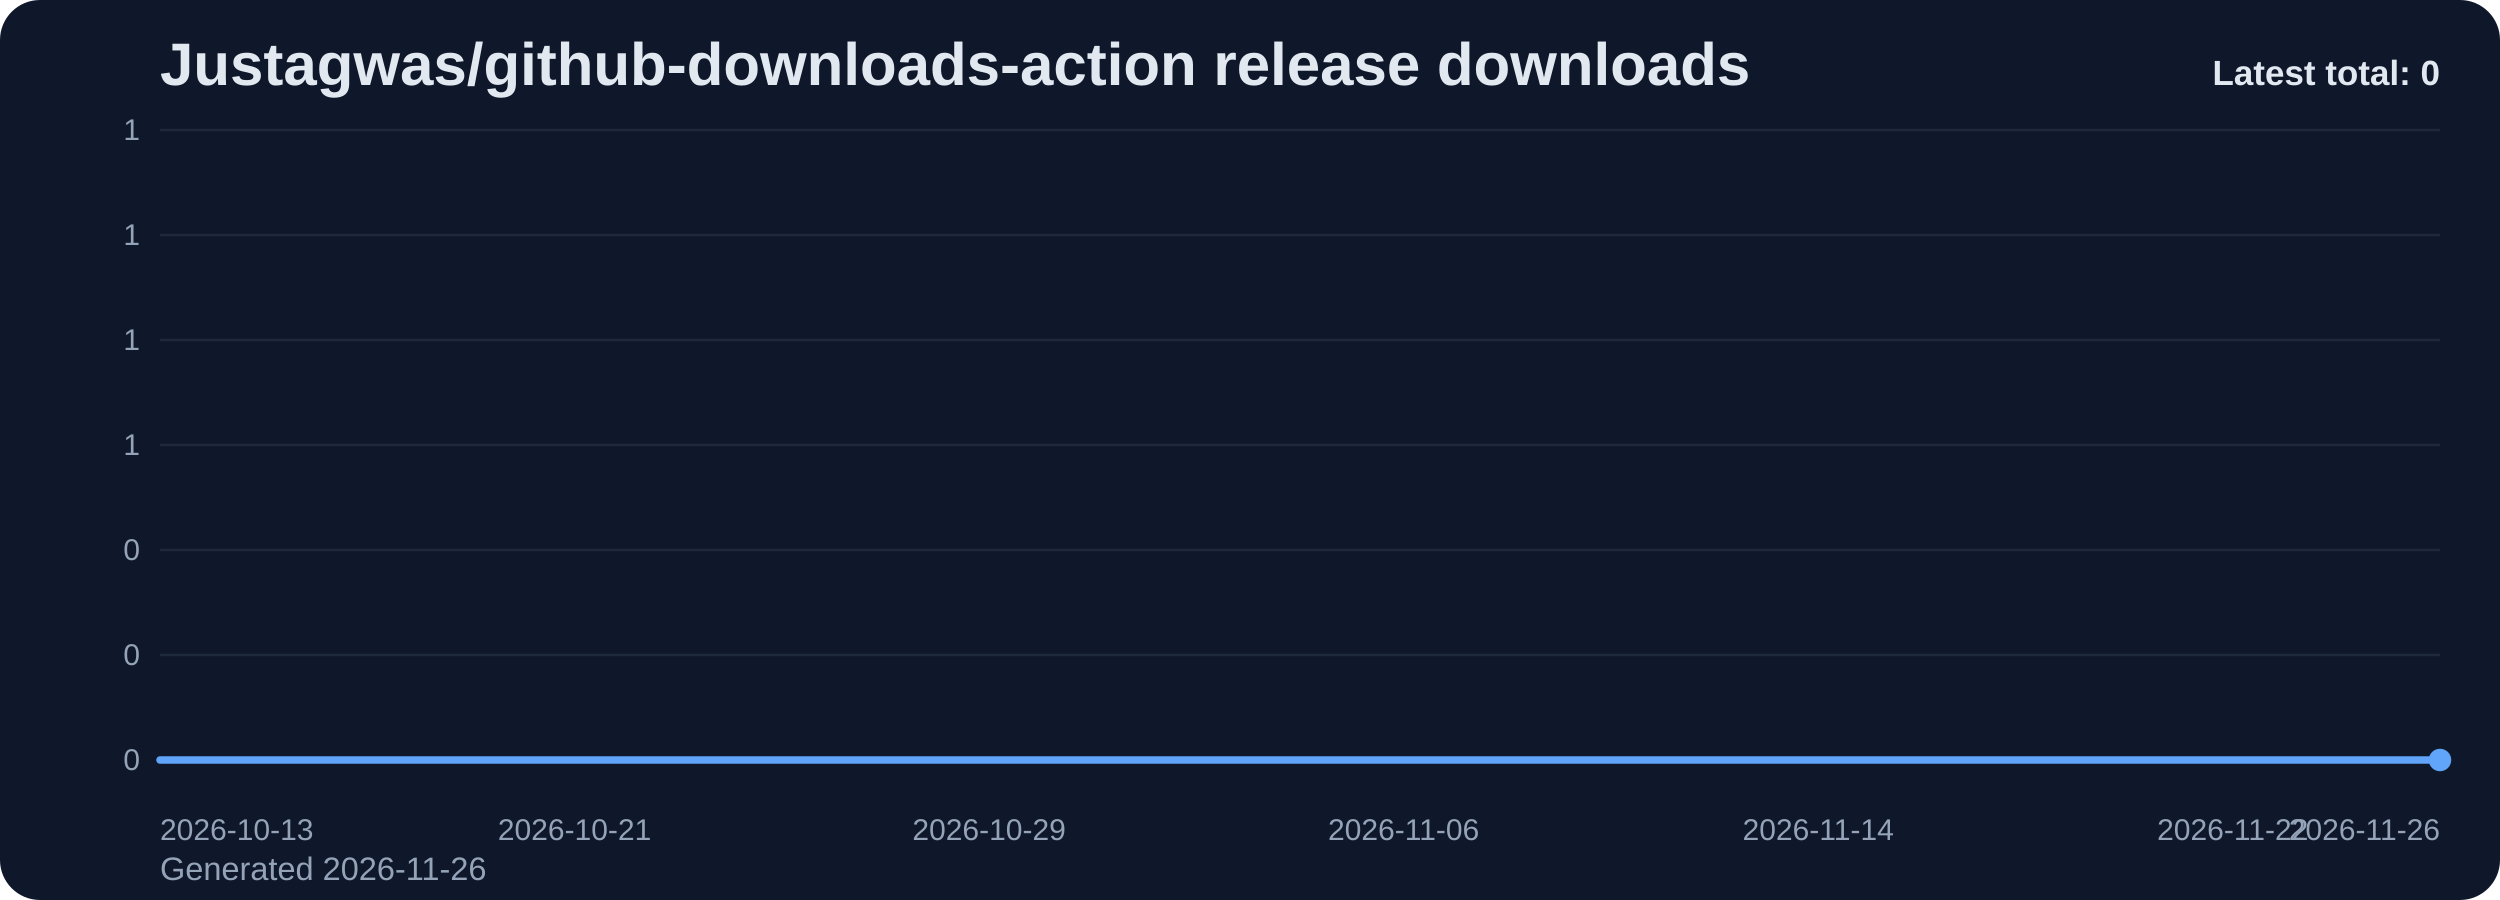
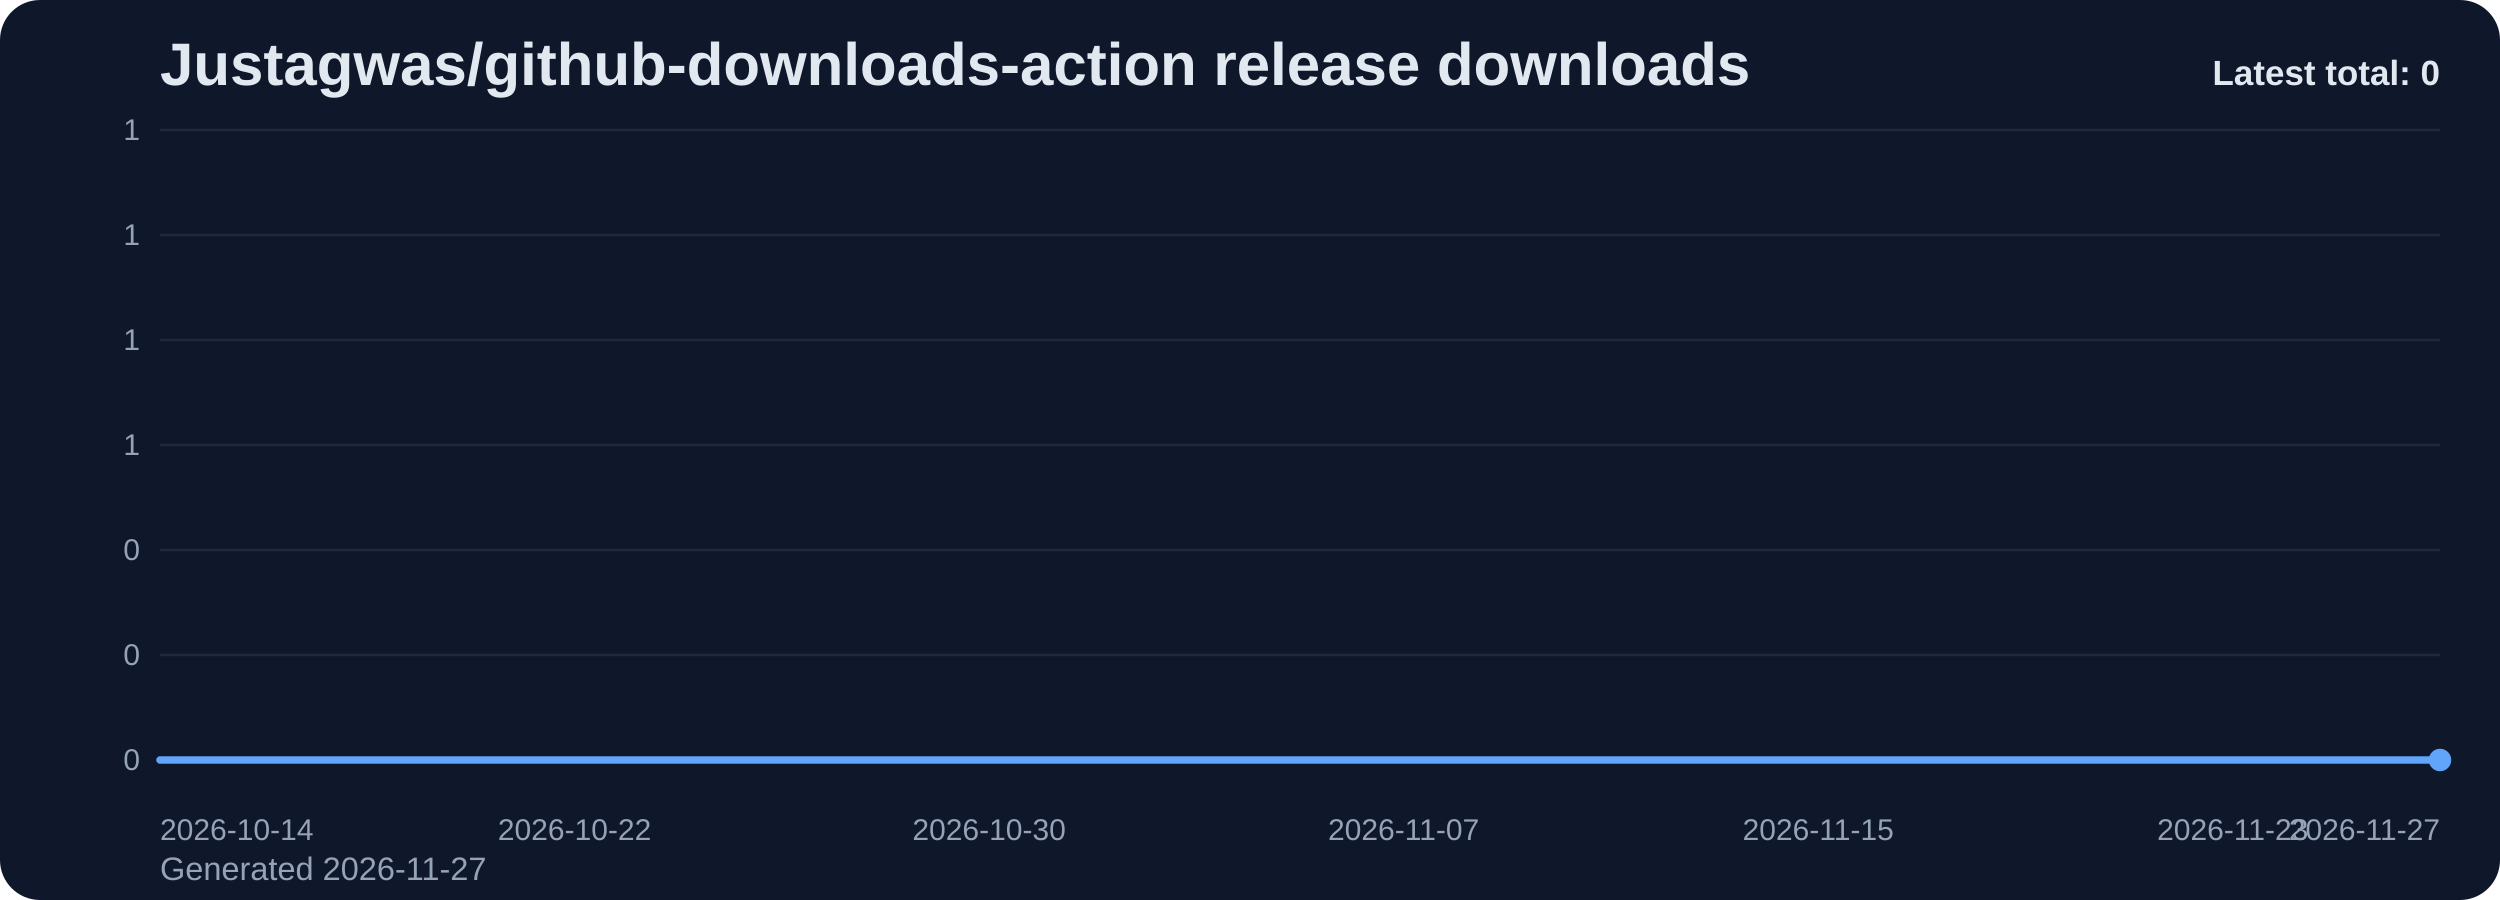
<svg xmlns="http://www.w3.org/2000/svg" viewBox="0 0 1000 360" role="img" aria-label="Justagwas/github-downloads-action release downloads chart">
  <defs>
    <linearGradient id="fill-total-trend-slate" x1="0" y1="0" x2="0" y2="1">
      <stop offset="0%" stop-color="#60a5fa" stop-opacity="0.32" />
      <stop offset="100%" stop-color="#60a5fa" stop-opacity="0.05" />
    </linearGradient>
    <style>
      .bg { fill: #0f172a; }
      .title { font: 700 24px Arial, sans-serif; fill: #e2e8f0; }
      .sub { font: 400 13px Arial, sans-serif; fill: #94a3b8; }
      .grid { stroke: #1e293b; stroke-width: 1; }
      .axis { font: 400 12px Arial, sans-serif; fill: #94a3b8; }
      .line { fill: none; stroke: #60a5fa; stroke-width: 3; stroke-linecap: round; stroke-linejoin: round; }
      .dot { fill: #60a5fa; }
      .value { font: 600 11px Arial, sans-serif; fill: #cbd5e1; }
      .latest { font: 700 14px Arial, sans-serif; fill: #e2e8f0; }
    </style>
  </defs>
  <rect class="bg" x="0" y="0" width="1000" height="360" rx="16" />
  <text class="title" x="64" y="34">Justagwas/github-downloads-action release downloads</text>
-   <text class="sub" x="64" y="352">Generated 2026-11-26</text>
+   <text class="sub" x="64" y="352">Generated 2026-11-27</text>
  <line x1="64" y1="52.00" x2="976" y2="52.00" class="grid" />
  <text x="56" y="56.00" text-anchor="end" class="axis">1</text>
  <line x1="64" y1="94.00" x2="976" y2="94.00" class="grid" />
  <text x="56" y="98.00" text-anchor="end" class="axis">1</text>
  <line x1="64" y1="136.00" x2="976" y2="136.00" class="grid" />
  <text x="56" y="140.00" text-anchor="end" class="axis">1</text>
  <line x1="64" y1="178.00" x2="976" y2="178.00" class="grid" />
  <text x="56" y="182.00" text-anchor="end" class="axis">1</text>
  <line x1="64" y1="220.00" x2="976" y2="220.00" class="grid" />
  <text x="56" y="224.00" text-anchor="end" class="axis">0</text>
  <line x1="64" y1="262.00" x2="976" y2="262.00" class="grid" />
  <text x="56" y="266.00" text-anchor="end" class="axis">0</text>
  <line x1="64" y1="304.00" x2="976" y2="304.00" class="grid" />
  <text x="56" y="308.00" text-anchor="end" class="axis">0</text>
  <path d="M 64.00 304 L 64.00 304.00 L 84.73 304.00 L 105.45 304.00 L 126.18 304.00 L 146.91 304.00 L 167.64 304.00 L 188.36 304.00 L 209.09 304.00 L 229.82 304.00 L 250.55 304.00 L 271.27 304.00 L 292.00 304.00 L 312.73 304.00 L 333.45 304.00 L 354.18 304.00 L 374.91 304.00 L 395.64 304.00 L 416.36 304.00 L 437.09 304.00 L 457.82 304.00 L 478.55 304.00 L 499.27 304.00 L 520.00 304.00 L 540.73 304.00 L 561.45 304.00 L 582.18 304.00 L 602.91 304.00 L 623.64 304.00 L 644.36 304.00 L 665.09 304.00 L 685.82 304.00 L 706.55 304.00 L 727.27 304.00 L 748.00 304.00 L 768.73 304.00 L 789.45 304.00 L 810.18 304.00 L 830.91 304.00 L 851.64 304.00 L 872.36 304.00 L 893.09 304.00 L 913.82 304.00 L 934.55 304.00 L 955.27 304.00 L 976.00 304.00 L 976.00 304 Z" fill="url(#fill-total-trend-slate)" />
  <polyline class="line" points="64.00,304.00 84.73,304.00 105.45,304.00 126.18,304.00 146.91,304.00 167.64,304.00 188.36,304.00 209.09,304.00 229.82,304.00 250.55,304.00 271.27,304.00 292.00,304.00 312.73,304.00 333.45,304.00 354.18,304.00 374.91,304.00 395.64,304.00 416.36,304.00 437.09,304.00 457.82,304.00 478.55,304.00 499.27,304.00 520.00,304.00 540.73,304.00 561.45,304.00 582.18,304.00 602.91,304.00 623.64,304.00 644.36,304.00 665.09,304.00 685.82,304.00 706.55,304.00 727.27,304.00 748.00,304.00 768.73,304.00 789.45,304.00 810.18,304.00 830.91,304.00 851.64,304.00 872.36,304.00 893.09,304.00 913.82,304.00 934.55,304.00 955.27,304.00 976.00,304.00" />
  <circle class="dot" cx="976.00" cy="304.00" r="4.5" />
-   <text class="axis" x="64.00" y="336" text-anchor="start">2026-10-13</text>
-   <text class="axis" x="229.82" y="336" text-anchor="middle">2026-10-21</text>
-   <text class="axis" x="395.64" y="336" text-anchor="middle">2026-10-29</text>
-   <text class="axis" x="561.45" y="336" text-anchor="middle">2026-11-06</text>
-   <text class="axis" x="727.27" y="336" text-anchor="middle">2026-11-14</text>
-   <text class="axis" x="893.09" y="336" text-anchor="middle">2026-11-22</text>
-   <text class="axis" x="976.00" y="336" text-anchor="end">2026-11-26</text>
+   <text class="axis" x="64.00" y="336" text-anchor="start">2026-10-14</text>
+   <text class="axis" x="229.82" y="336" text-anchor="middle">2026-10-22</text>
+   <text class="axis" x="395.64" y="336" text-anchor="middle">2026-10-30</text>
+   <text class="axis" x="561.45" y="336" text-anchor="middle">2026-11-07</text>
+   <text class="axis" x="727.27" y="336" text-anchor="middle">2026-11-15</text>
+   <text class="axis" x="893.09" y="336" text-anchor="middle">2026-11-23</text>
+   <text class="axis" x="976.00" y="336" text-anchor="end">2026-11-27</text>
  <text class="latest" x="976" y="34" text-anchor="end">Latest total: 0</text>
</svg>
